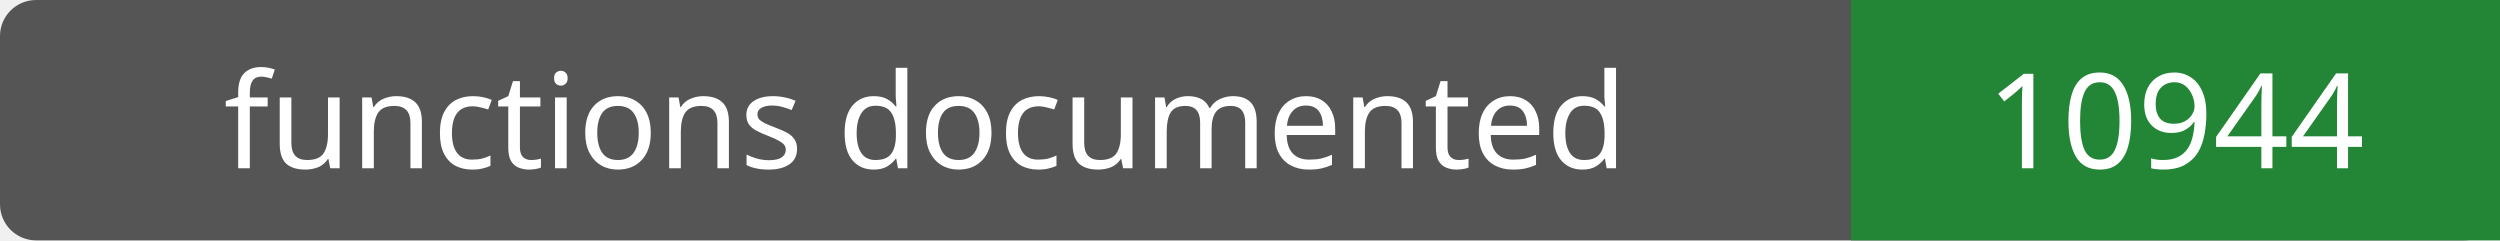
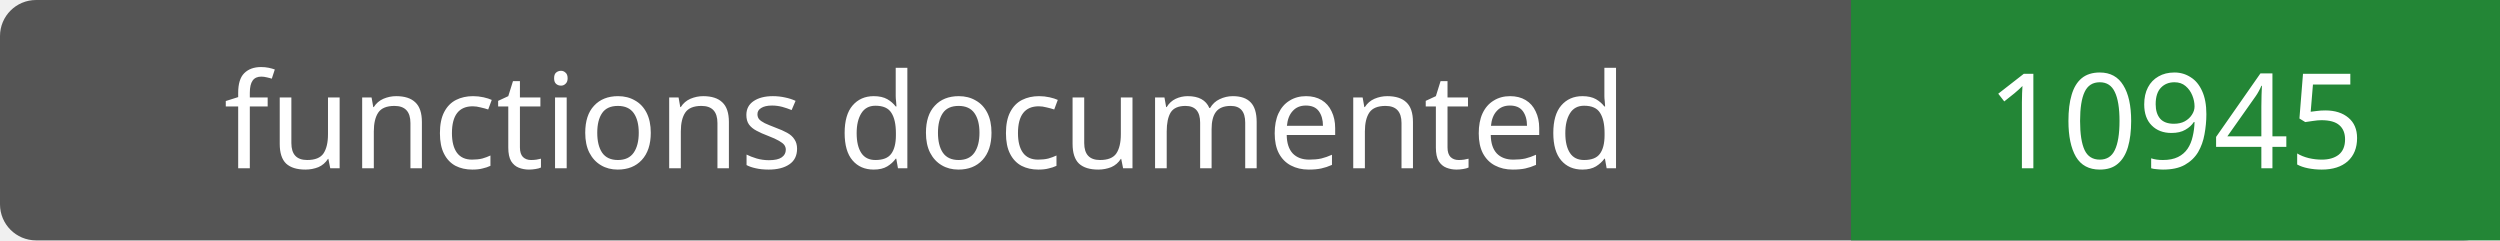
- <svg xmlns="http://www.w3.org/2000/svg" width="208" height="20" role="img" aria-label="functions documented: 10944">
+ <svg xmlns="http://www.w3.org/2000/svg" width="208" height="20" role="img" aria-label="functions documented: 10945">
  <rect width="208" height="20" rx="3" fill="#555" />
  <path fill="#238636" d="M154 0h54v20H154z" />
  <g fill="#fff" text-anchor="middle" font-family="Verdana,sans-serif" font-size="11">
    <text x="77.0" y="14">functions documented</text>
-     <text x="181.0" y="14">10944</text>
+     <text x="181.0" y="14">10945</text>
  </g>
</svg>
